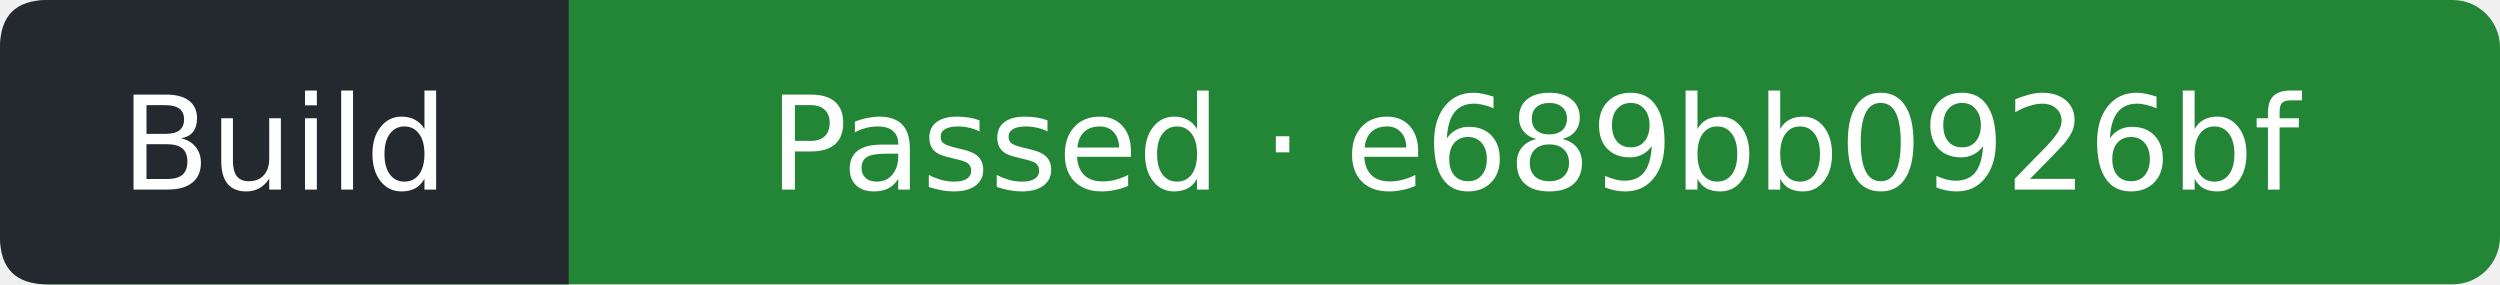
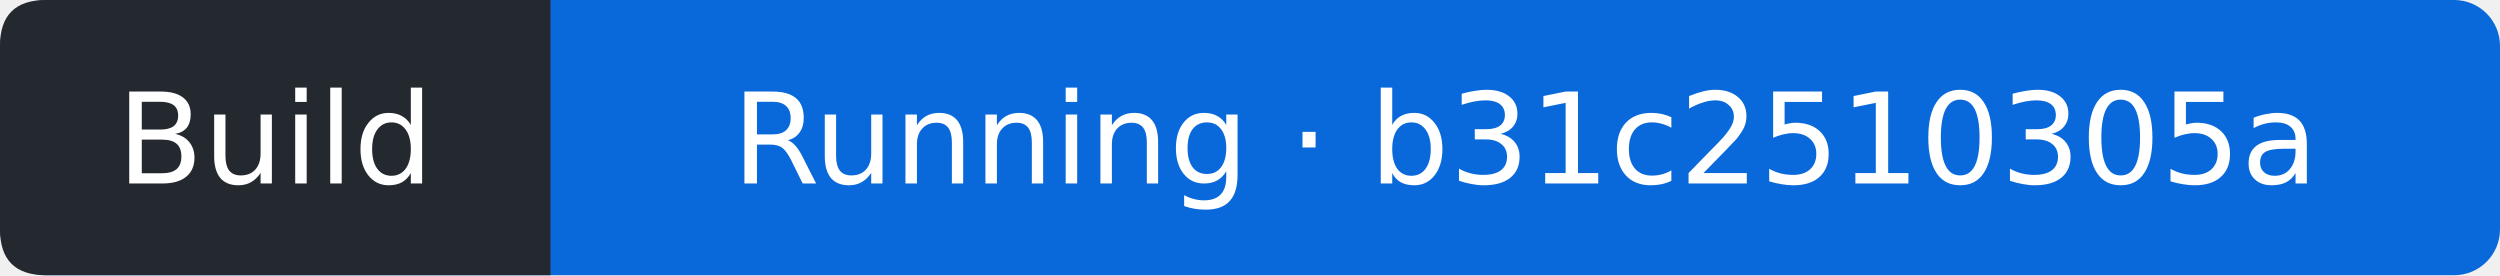
- <svg xmlns="http://www.w3.org/2000/svg" width="211" height="24" viewBox="0 0 211 24" role="img" aria-label="Build: Passed; covered commit e689bb0926bf83f50e15bbbe1f0c9b1fb18ff677; observed 2026-10-10T20:05:10Z">
-   <rect width="211" height="24" rx="4" fill="#238636" />
+ <svg xmlns="http://www.w3.org/2000/svg" width="218" height="24" viewBox="0 0 218 24" role="img" aria-label="Build: Running; covered commit b31c2510305a55ee869d5ab8dad99bc6b8d9c798; observed 2026-10-10T20:39:00Z">
+   <rect width="218" height="24" rx="4" fill="#0969da" />
  <path d="M4 0H48V24H4Q0 24 0 20V4Q0 0 4 0" fill="#24292f" />
  <g fill="#fff" text-anchor="middle" font-family="Verdana,DejaVu Sans,sans-serif" font-size="11">
    <text x="24" y="16">Build</text>
-     <text x="129.5" y="16">Passed · e689bb0926bf</text>
+     <text x="133" y="16">Running · b31c2510305a</text>
  </g>
</svg>
